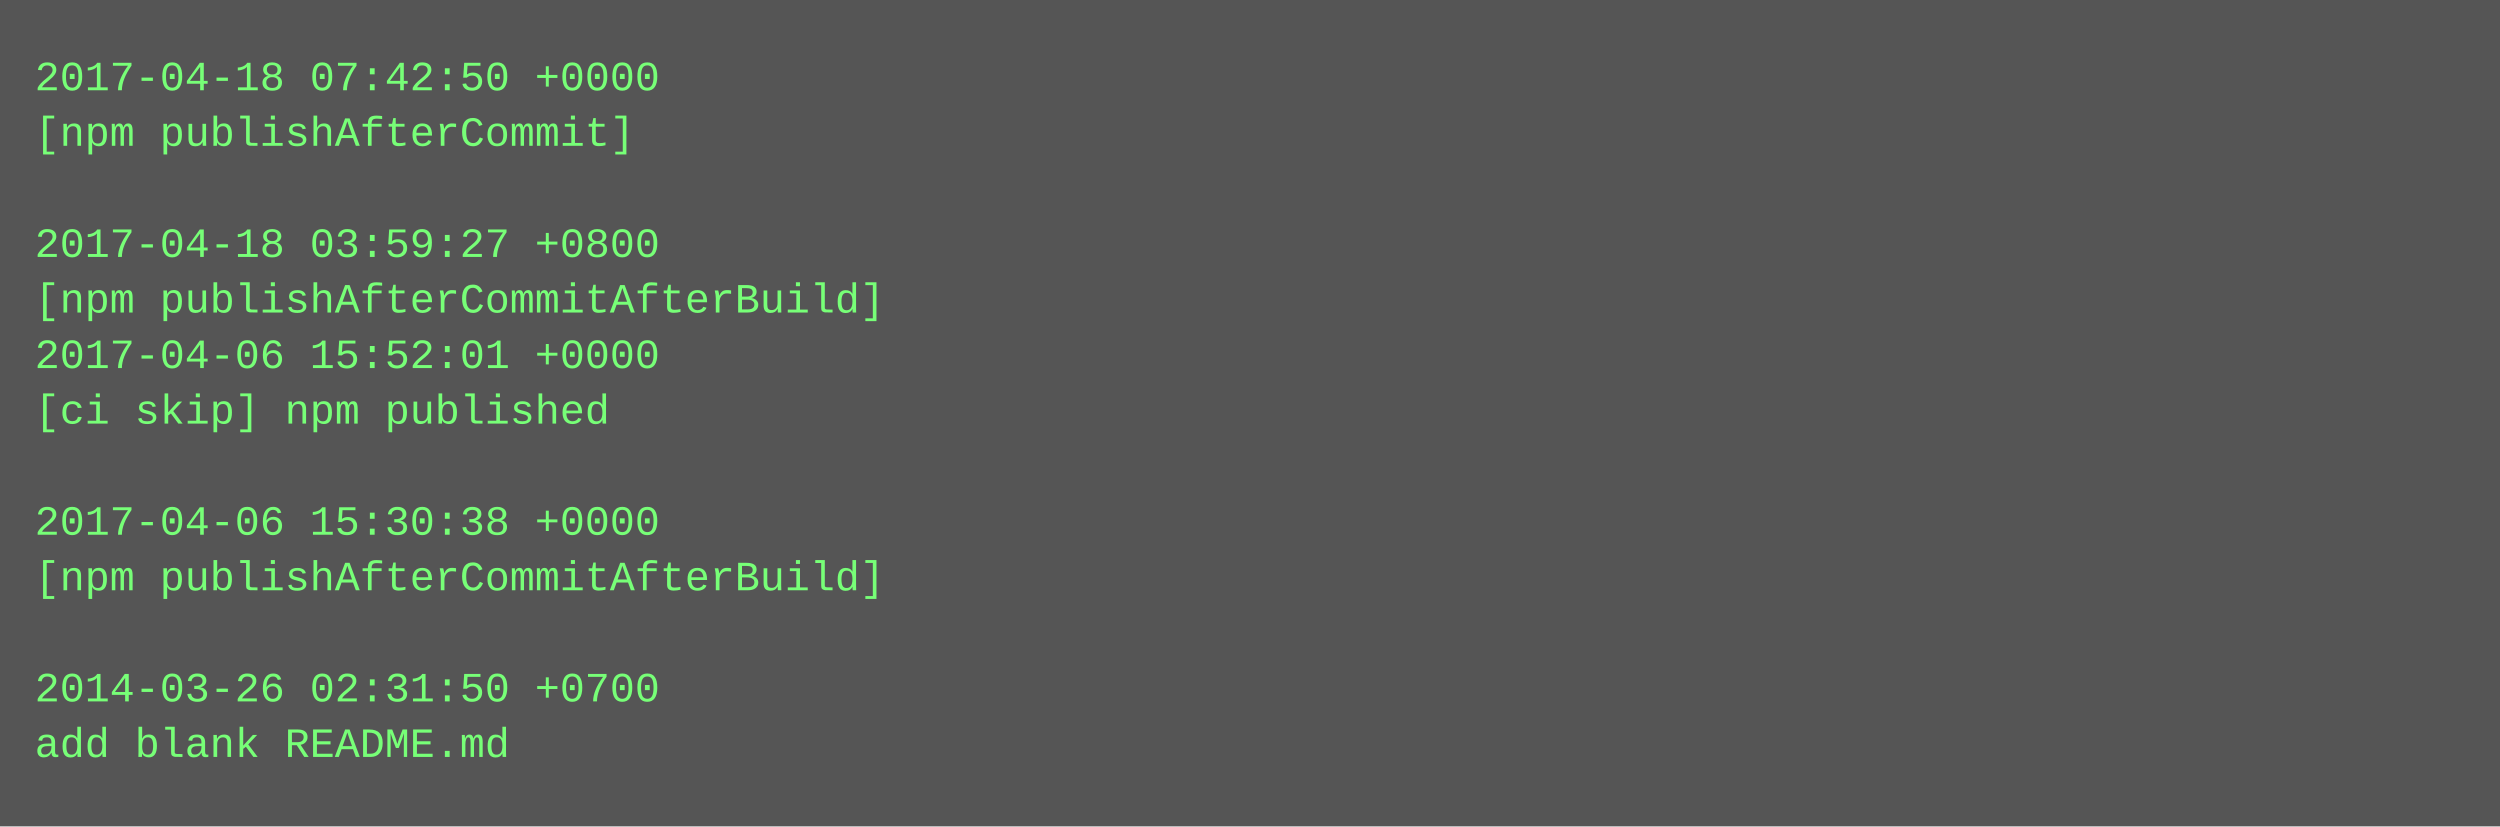
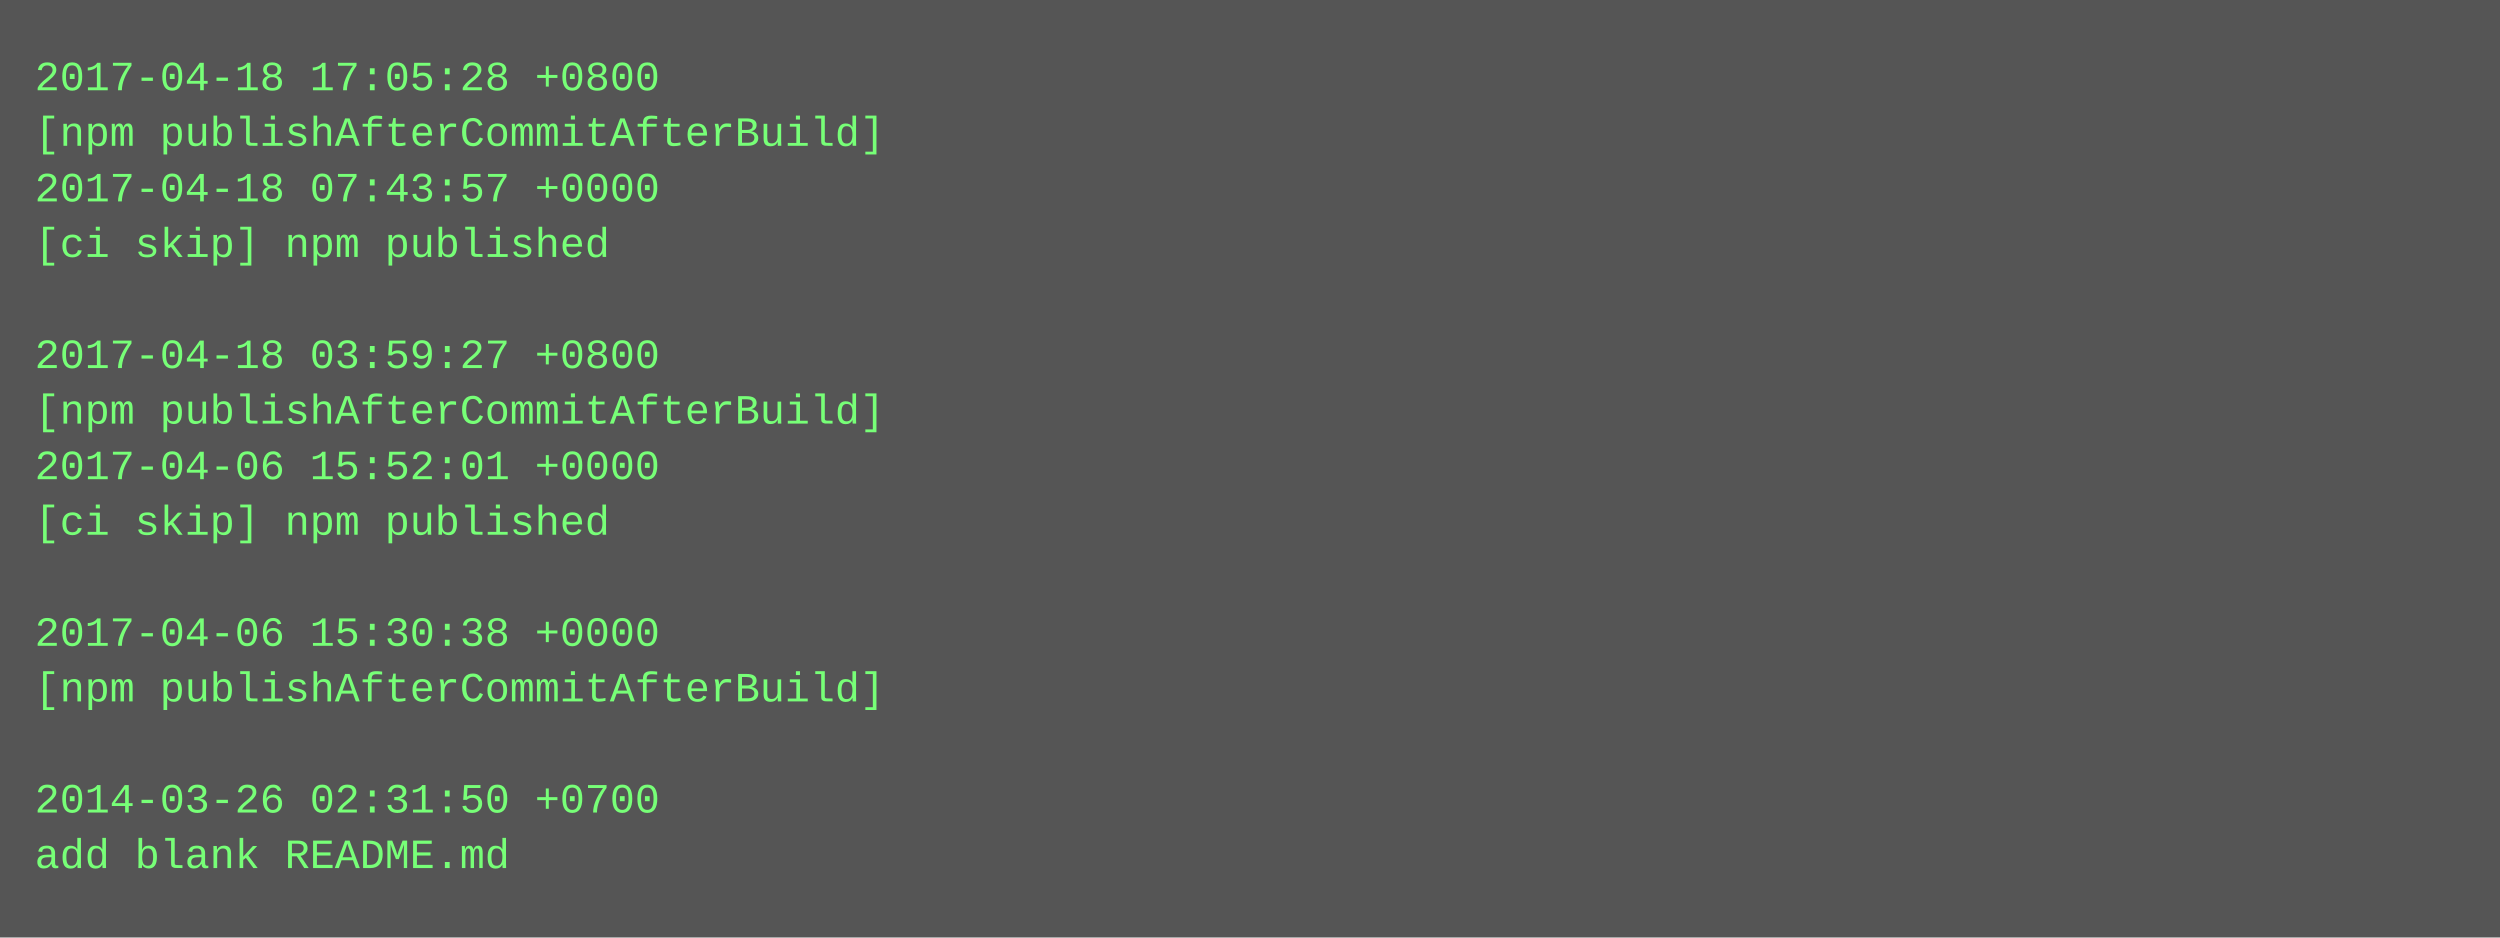
- <svg xmlns="http://www.w3.org/2000/svg" height="238" width="720">
-   <rect height="238" fill="#555" width="720" />
+ <svg xmlns="http://www.w3.org/2000/svg" height="270" width="720">
+   <rect height="270" fill="#555" width="720" />
  <text fill="#7f7" font-family="Courier New" font-size="12" xml:space="preserve">
-     <tspan x="10" y="26">2017-04-18 07:42:50 +0000</tspan>
-     <tspan x="10" y="42">[npm publishAfterCommit]</tspan>
-     <tspan x="10" y="58" />
-     <tspan x="10" y="74">2017-04-18 03:59:27 +0800</tspan>
-     <tspan x="10" y="90">[npm publishAfterCommitAfterBuild]</tspan>
-     <tspan x="10" y="106">2017-04-06 15:52:01 +0000</tspan>
-     <tspan x="10" y="122">[ci skip] npm published</tspan>
-     <tspan x="10" y="138" />
-     <tspan x="10" y="154">2017-04-06 15:30:38 +0000</tspan>
-     <tspan x="10" y="170">[npm publishAfterCommitAfterBuild]</tspan>
-     <tspan x="10" y="186" />
-     <tspan x="10" y="202">2014-03-26 02:31:50 +0700</tspan>
-     <tspan x="10" y="218">add blank README.md</tspan>
+     <tspan x="10" y="26">2017-04-18 17:05:28 +0800</tspan>
+     <tspan x="10" y="42">[npm publishAfterCommitAfterBuild]</tspan>
+     <tspan x="10" y="58">2017-04-18 07:43:57 +0000</tspan>
+     <tspan x="10" y="74">[ci skip] npm published</tspan>
+     <tspan x="10" y="90" />
+     <tspan x="10" y="106">2017-04-18 03:59:27 +0800</tspan>
+     <tspan x="10" y="122">[npm publishAfterCommitAfterBuild]</tspan>
+     <tspan x="10" y="138">2017-04-06 15:52:01 +0000</tspan>
+     <tspan x="10" y="154">[ci skip] npm published</tspan>
+     <tspan x="10" y="170" />
+     <tspan x="10" y="186">2017-04-06 15:30:38 +0000</tspan>
+     <tspan x="10" y="202">[npm publishAfterCommitAfterBuild]</tspan>
+     <tspan x="10" y="218" />
+     <tspan x="10" y="234">2014-03-26 02:31:50 +0700</tspan>
+     <tspan x="10" y="250">add blank README.md</tspan>
  </text>
</svg>
